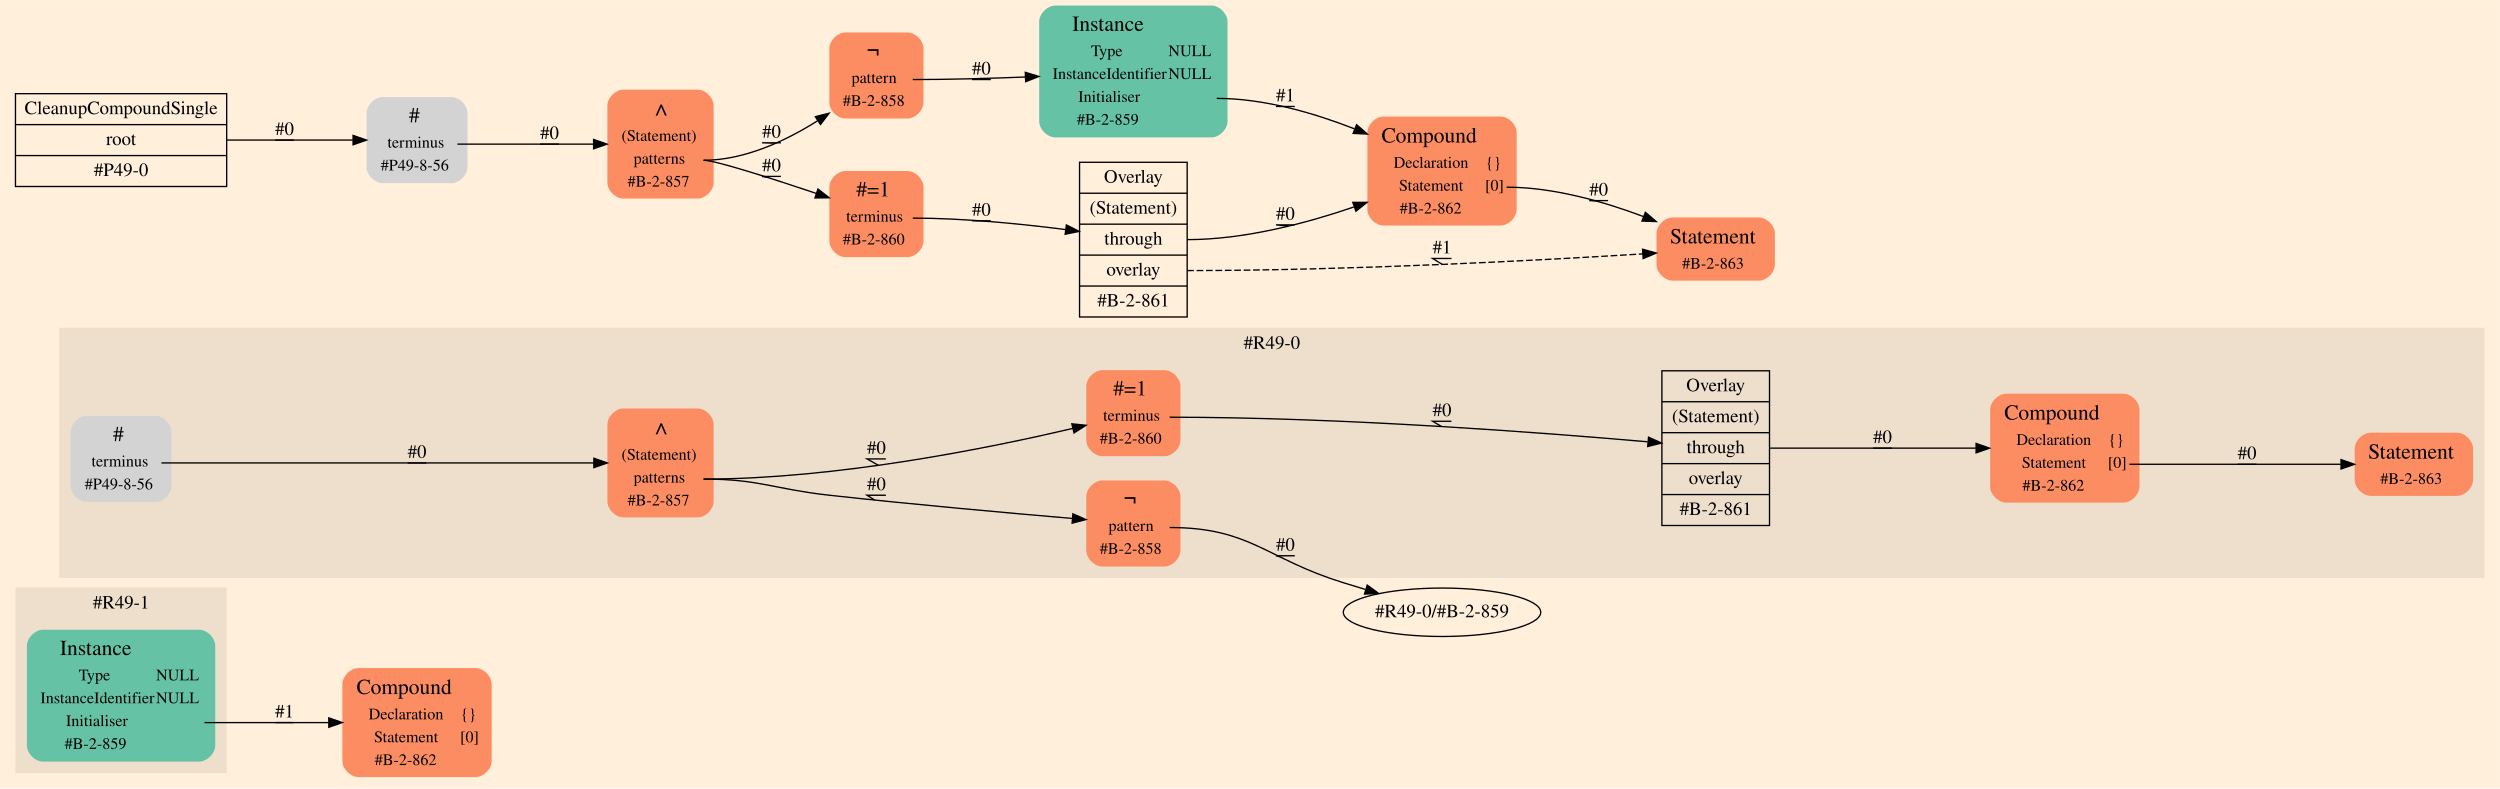
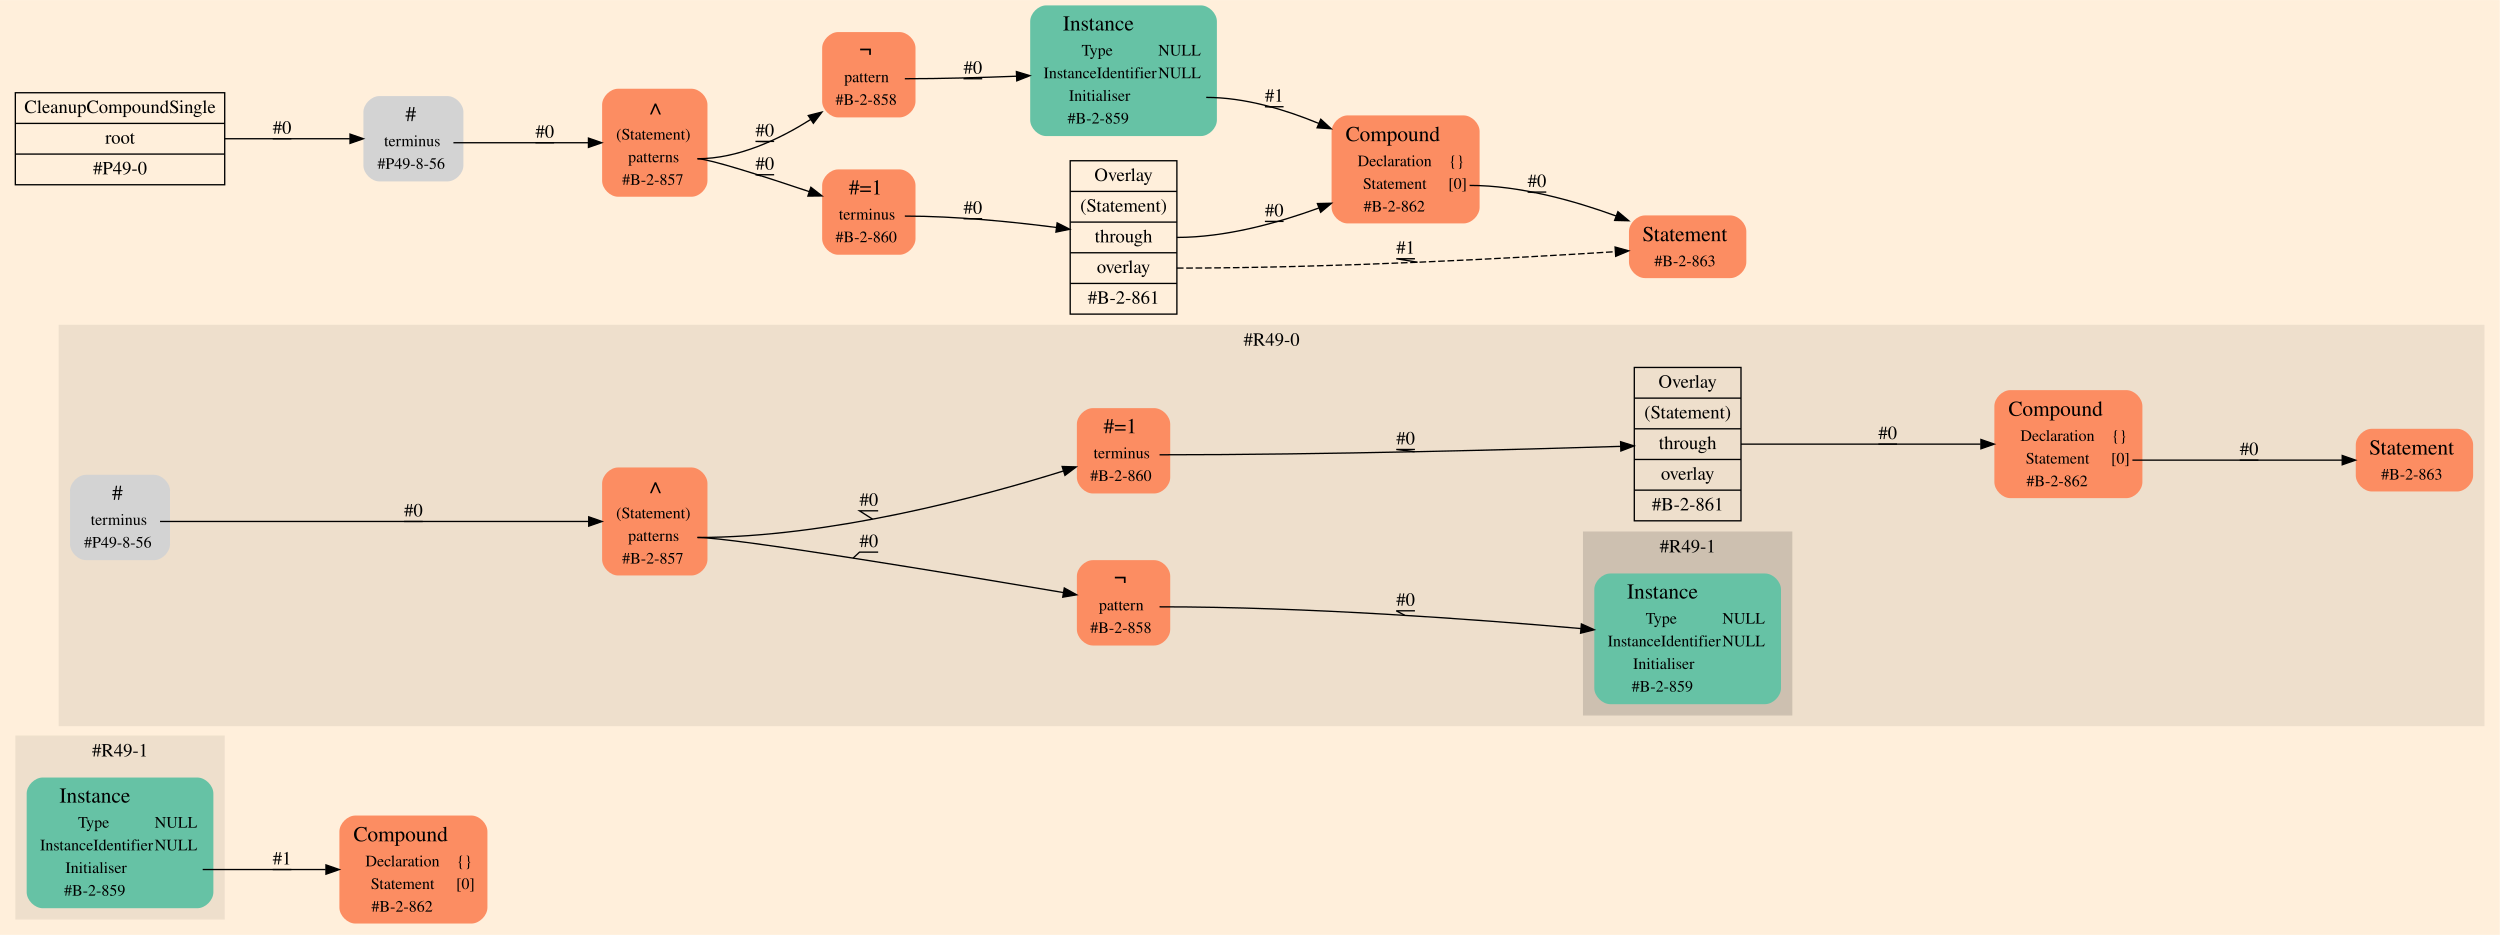
- <svg xmlns="http://www.w3.org/2000/svg" width="1008pt" height="318pt" viewBox="0.00 0.00 1008.00 317.85">
-   <g id="graph0" class="graph" transform="scale(.5424 .5424) rotate(0) translate(4 582)">
-     <polygon fill="#ffefdb" stroke="transparent" points="-4,4 -4,-582 1854.387,-582 1854.387,4 -4,4" />
+ <svg xmlns="http://www.w3.org/2000/svg" width="1008pt" height="377pt" viewBox="0.00 0.00 1008.00 376.96">
+   <g id="graph0" class="graph" transform="scale(.5377 .5377) rotate(0) translate(4 697)">
+     <polygon fill="#ffefdb" stroke="transparent" points="-4,4 -4,-697 1870.5,-697 1870.5,4 -4,4" />
    <g id="clust1" class="cluster">
      <polygon fill="#eedfcc" stroke="#eedfcc" points="8,-8 8,-145 164,-145 164,-8 8,-8" />
      <text text-anchor="middle" x="86" y="-129.8" font-family="Times,serif" font-size="14.00" fill="#000000">#R49-1</text>
    </g>
    <g id="clust2" class="cluster">
-       <polygon fill="#eedfcc" stroke="#eedfcc" points="40.5,-153 40.5,-338 1842.387,-338 1842.387,-153 40.5,-153" />
-       <text text-anchor="middle" x="941.443" y="-322.8" font-family="Times,serif" font-size="14.00" fill="#000000">#R49-0</text>
+       <polygon fill="#eedfcc" stroke="#eedfcc" points="40.5,-153 40.5,-453 1858.5,-453 1858.5,-153 40.5,-153" />
+       <text text-anchor="middle" x="949.5" y="-437.8" font-family="Times,serif" font-size="14.00" fill="#000000">#R49-0</text>
+     </g>
+     <g id="clust3" class="cluster">
+       <polygon fill="#cdc0b0" stroke="#cdc0b0" points="1183.5,-161 1183.5,-298 1339.5,-298 1339.5,-161 1183.5,-161" />
+       <text text-anchor="middle" x="1261.5" y="-282.8" font-family="Times,serif" font-size="14.00" fill="#000000">#R49-1</text>
    </g>
    <g id="node1" class="node">
      <path fill="#fc8d62" stroke="transparent" d="M349.5,-85.5C349.5,-85.5 262.5,-85.5 262.5,-85.5 256.5,-85.5 250.5,-79.5 250.5,-73.5 250.5,-73.5 250.5,-16.5 250.5,-16.5 250.5,-10.5 256.5,-4.5 262.5,-4.5 262.5,-4.5 349.5,-4.5 349.5,-4.5 355.5,-4.5 361.5,-10.5 361.5,-16.5 361.5,-16.5 361.5,-73.5 361.5,-73.5 361.5,-79.5 355.5,-85.5 349.5,-85.5" />
      <text text-anchor="start" x="261" y="-66.2" font-family="Times,serif" font-size="16.00" fill="#000000">Compound</text>
      <text text-anchor="start" x="270" y="-47.4" font-family="Times,serif" font-size="12.00" fill="#000000">Declaration</text>
      <text text-anchor="start" x="338.5" y="-47.4" font-family="Times,serif" font-size="12.00" fill="#000000">{}</text>
      <text text-anchor="start" x="274" y="-30.4" font-family="Times,serif" font-size="12.00" fill="#000000">Statement</text>
      <text text-anchor="start" x="338" y="-30.4" font-family="Times,serif" font-size="12.00" fill="#000000">[0]</text>
      <text text-anchor="start" x="274.5" y="-13.4" font-family="Times,serif" font-size="12.00" fill="#000000">#B-2-862</text>
    </g>
    <g id="node2" class="node">
      <path fill="#66c2a5" stroke="transparent" d="M144,-114C144,-114 28,-114 28,-114 22,-114 16,-108 16,-102 16,-102 16,-28 16,-28 16,-22 22,-16 28,-16 28,-16 144,-16 144,-16 150,-16 156,-22 156,-28 156,-28 156,-102 156,-102 156,-108 150,-114 144,-114" />
      <text text-anchor="start" x="40.5" y="-95.2" font-family="Times,serif" font-size="16.00" fill="#000000">Instance</text>
      <text text-anchor="start" x="54.5" y="-76.4" font-family="Times,serif" font-size="12.00" fill="#000000">Type</text>
      <text text-anchor="start" x="112" y="-76.4" font-family="Times,serif" font-size="12.00" fill="#000000">NULL</text>
      <text text-anchor="start" x="26" y="-59.4" font-family="Times,serif" font-size="12.00" fill="#000000">InstanceIdentifier</text>
      <text text-anchor="start" x="112" y="-59.4" font-family="Times,serif" font-size="12.00" fill="#000000">NULL</text>
      <text text-anchor="start" x="45" y="-42.4" font-family="Times,serif" font-size="12.00" fill="#000000">Initialiser</text>
      <text text-anchor="start" x="44" y="-25.4" font-family="Times,serif" font-size="12.00" fill="#000000">#B-2-859</text>
    </g>
    <g id="edge18" class="edge">
      <path fill="none" stroke="#000000" d="M148,-45C178.294,-45 211.854,-45 240.226,-45" />
      <polygon fill="#000000" stroke="#000000" points="240.428,-48.5 250.428,-45 240.428,-41.5 240.428,-48.5" />
      <text text-anchor="middle" x="207.5" y="-48.8" font-family="Times,serif" font-size="14.00" fill="#000000">#1</text>
      <polyline fill="none" stroke="#000000" points="214.5,-45 200.5,-45 207.292,-45 " />
    </g>
    <g id="node3" class="node">
-       <path fill="#fc8d62" stroke="transparent" d="M514.5,-278.5C514.5,-278.5 459.5,-278.5 459.5,-278.5 453.5,-278.5 447.5,-272.5 447.5,-266.5 447.5,-266.5 447.5,-209.5 447.5,-209.5 447.5,-203.5 453.5,-197.5 459.5,-197.5 459.5,-197.5 514.5,-197.5 514.5,-197.5 520.5,-197.5 526.5,-203.5 526.5,-209.5 526.5,-209.5 526.5,-266.5 526.5,-266.5 526.5,-272.5 520.5,-278.5 514.5,-278.5" />
-       <text text-anchor="start" x="479.5" y="-259.2" font-family="Times,serif" font-size="16.00" fill="#000000">∧</text>
-       <text text-anchor="start" x="458" y="-240.4" font-family="Times,serif" font-size="12.00" fill="#000000">(Statement)</text>
-       <text text-anchor="start" x="467" y="-223.4" font-family="Times,serif" font-size="12.00" fill="#000000">patterns</text>
-       <text text-anchor="start" x="462.5" y="-206.4" font-family="Times,serif" font-size="12.00" fill="#000000">#B-2-857</text>
+       <path fill="#fc8d62" stroke="transparent" d="M514.5,-346.5C514.5,-346.5 459.5,-346.5 459.5,-346.5 453.5,-346.5 447.5,-340.5 447.5,-334.5 447.5,-334.5 447.5,-277.5 447.5,-277.5 447.5,-271.5 453.5,-265.5 459.5,-265.5 459.5,-265.5 514.5,-265.5 514.5,-265.5 520.5,-265.5 526.5,-271.5 526.5,-277.5 526.5,-277.5 526.5,-334.5 526.5,-334.5 526.5,-340.5 520.5,-346.5 514.5,-346.5" />
+       <text text-anchor="start" x="479.5" y="-327.2" font-family="Times,serif" font-size="16.00" fill="#000000">∧</text>
+       <text text-anchor="start" x="458" y="-308.4" font-family="Times,serif" font-size="12.00" fill="#000000">(Statement)</text>
+       <text text-anchor="start" x="467" y="-291.4" font-family="Times,serif" font-size="12.00" fill="#000000">patterns</text>
+       <text text-anchor="start" x="462.5" y="-274.4" font-family="Times,serif" font-size="12.00" fill="#000000">#B-2-857</text>
    </g>
    <g id="node5" class="node">
-       <path fill="#fc8d62" stroke="transparent" d="M861.5,-225C861.5,-225 815.5,-225 815.5,-225 809.5,-225 803.5,-219 803.5,-213 803.5,-213 803.5,-173 803.5,-173 803.5,-167 809.5,-161 815.5,-161 815.5,-161 861.5,-161 861.5,-161 867.5,-161 873.5,-167 873.5,-173 873.5,-173 873.5,-213 873.5,-213 873.5,-219 867.5,-225 861.5,-225" />
-       <text text-anchor="start" x="831.5" y="-206.2" font-family="Times,serif" font-size="16.00" fill="#000000">¬</text>
-       <text text-anchor="start" x="820" y="-187.4" font-family="Times,serif" font-size="12.00" fill="#000000">pattern</text>
-       <text text-anchor="start" x="813.5" y="-170.4" font-family="Times,serif" font-size="12.00" fill="#000000">#B-2-858</text>
+       <path fill="#fc8d62" stroke="transparent" d="M861.5,-277C861.5,-277 815.5,-277 815.5,-277 809.5,-277 803.5,-271 803.5,-265 803.5,-265 803.5,-225 803.5,-225 803.5,-219 809.5,-213 815.5,-213 815.5,-213 861.5,-213 861.5,-213 867.5,-213 873.5,-219 873.5,-225 873.5,-225 873.5,-265 873.5,-265 873.5,-271 867.5,-277 861.5,-277" />
+       <text text-anchor="start" x="831.5" y="-258.2" font-family="Times,serif" font-size="16.00" fill="#000000">¬</text>
+       <text text-anchor="start" x="820" y="-239.4" font-family="Times,serif" font-size="12.00" fill="#000000">pattern</text>
+       <text text-anchor="start" x="813.5" y="-222.4" font-family="Times,serif" font-size="12.00" fill="#000000">#B-2-858</text>
    </g>
    <g id="edge12" class="edge">
-       <path fill="none" stroke="#000000" d="M519,-226C560.896,-226 570.857,-218.606 612.5,-214 674.998,-207.088 747.391,-200.634 793.061,-196.752" />
-       <polygon fill="#000000" stroke="#000000" points="793.56,-200.222 803.23,-195.893 792.971,-193.247 793.56,-200.222" />
-       <text text-anchor="middle" x="647.5" y="-217.8" font-family="Times,serif" font-size="14.00" fill="#000000">#0</text>
-       <polyline fill="none" stroke="#000000" points="654.5,-214 640.5,-214 646.176,-210.409 " />
+       <path fill="none" stroke="#000000" d="M519,-294C545.908,-294 711.835,-266.496 793.37,-252.7" />
+       <polygon fill="#000000" stroke="#000000" points="794.077,-256.13 803.351,-251.008 792.907,-249.229 794.077,-256.13" />
+       <text text-anchor="middle" x="647.5" y="-286.8" font-family="Times,serif" font-size="14.00" fill="#000000">#0</text>
+       <polyline fill="none" stroke="#000000" points="654.5,-283 640.5,-283 635.68,-278.527 " />
    </g>
    <g id="node6" class="node">
-       <path fill="#fc8d62" stroke="transparent" d="M861.5,-307C861.5,-307 815.5,-307 815.5,-307 809.5,-307 803.5,-301 803.5,-295 803.5,-295 803.5,-255 803.5,-255 803.5,-249 809.5,-243 815.5,-243 815.5,-243 861.5,-243 861.5,-243 867.5,-243 873.5,-249 873.5,-255 873.5,-255 873.5,-295 873.5,-295 873.5,-301 867.5,-307 861.5,-307" />
-       <text text-anchor="start" x="823.5" y="-288.2" font-family="Times,serif" font-size="16.00" fill="#000000">#=1</text>
-       <text text-anchor="start" x="816" y="-269.4" font-family="Times,serif" font-size="12.00" fill="#000000">terminus</text>
-       <text text-anchor="start" x="813.5" y="-252.4" font-family="Times,serif" font-size="12.00" fill="#000000">#B-2-860</text>
+       <path fill="#fc8d62" stroke="transparent" d="M861.5,-391C861.5,-391 815.5,-391 815.5,-391 809.5,-391 803.5,-385 803.5,-379 803.5,-379 803.5,-339 803.5,-339 803.5,-333 809.5,-327 815.5,-327 815.5,-327 861.5,-327 861.5,-327 867.5,-327 873.5,-333 873.5,-339 873.5,-339 873.5,-379 873.5,-379 873.5,-385 867.5,-391 861.5,-391" />
+       <text text-anchor="start" x="823.5" y="-372.2" font-family="Times,serif" font-size="16.00" fill="#000000">#=1</text>
+       <text text-anchor="start" x="816" y="-353.4" font-family="Times,serif" font-size="12.00" fill="#000000">terminus</text>
+       <text text-anchor="start" x="813.5" y="-336.4" font-family="Times,serif" font-size="12.00" fill="#000000">#B-2-860</text>
    </g>
    <g id="edge11" class="edge">
-       <path fill="none" stroke="#000000" d="M519,-226C617.874,-226 731.991,-249.211 793.534,-263.682" />
-       <polygon fill="#000000" stroke="#000000" points="792.772,-267.099 803.311,-266.013 794.395,-260.29 792.772,-267.099" />
-       <text text-anchor="middle" x="647.5" y="-244.8" font-family="Times,serif" font-size="14.00" fill="#000000">#0</text>
-       <polyline fill="none" stroke="#000000" points="654.5,-241 640.5,-241 648.934,-236.239 " />
+       <path fill="none" stroke="#000000" d="M519,-294C618.465,-294 731.915,-324.624 793.289,-343.832" />
+       <polygon fill="#000000" stroke="#000000" points="792.453,-347.239 803.043,-346.926 794.57,-340.566 792.453,-347.239" />
+       <text text-anchor="middle" x="647.5" y="-317.8" font-family="Times,serif" font-size="14.00" fill="#000000">#0</text>
+       <polyline fill="none" stroke="#000000" points="654.5,-314 640.5,-314 650.303,-307.736 " />
    </g>
    <g id="node4" class="node">
-       <path fill="#d3d3d3" stroke="transparent" d="M111.5,-273C111.5,-273 60.5,-273 60.5,-273 54.5,-273 48.5,-267 48.5,-261 48.5,-261 48.5,-221 48.5,-221 48.5,-215 54.5,-209 60.5,-209 60.5,-209 111.5,-209 111.5,-209 117.5,-209 123.5,-215 123.5,-221 123.5,-221 123.5,-261 123.5,-261 123.5,-267 117.5,-273 111.5,-273" />
-       <text text-anchor="start" x="80" y="-254.2" font-family="Times,serif" font-size="16.00" fill="#000000">#</text>
-       <text text-anchor="start" x="64" y="-235.4" font-family="Times,serif" font-size="12.00" fill="#000000">terminus</text>
-       <text text-anchor="start" x="59" y="-218.4" font-family="Times,serif" font-size="12.00" fill="#000000">#P49-8-56</text>
+       <path fill="#d3d3d3" stroke="transparent" d="M111.5,-341C111.5,-341 60.5,-341 60.5,-341 54.5,-341 48.5,-335 48.5,-329 48.5,-329 48.5,-289 48.5,-289 48.5,-283 54.5,-277 60.5,-277 60.5,-277 111.5,-277 111.5,-277 117.5,-277 123.5,-283 123.5,-289 123.5,-289 123.5,-329 123.5,-329 123.5,-335 117.5,-341 111.5,-341" />
+       <text text-anchor="start" x="80" y="-322.2" font-family="Times,serif" font-size="16.00" fill="#000000">#</text>
+       <text text-anchor="start" x="64" y="-303.4" font-family="Times,serif" font-size="12.00" fill="#000000">terminus</text>
+       <text text-anchor="start" x="59" y="-286.4" font-family="Times,serif" font-size="12.00" fill="#000000">#P49-8-56</text>
    </g>
    <g id="edge13" class="edge">
-       <path fill="none" stroke="#000000" d="M116,-238C231.107,-238 366.303,-238 437.445,-238" />
-       <polygon fill="#000000" stroke="#000000" points="437.467,-241.5 447.467,-238 437.467,-234.5 437.467,-241.5" />
-       <text text-anchor="middle" x="306" y="-241.8" font-family="Times,serif" font-size="14.00" fill="#000000">#0</text>
-       <polyline fill="none" stroke="#000000" points="313,-238 299,-238 305.824,-238 " />
+       <path fill="none" stroke="#000000" d="M116,-306C231.107,-306 366.303,-306 437.445,-306" />
+       <polygon fill="#000000" stroke="#000000" points="437.467,-309.5 447.467,-306 437.467,-302.5 437.467,-309.5" />
+       <text text-anchor="middle" x="306" y="-309.8" font-family="Times,serif" font-size="14.00" fill="#000000">#0</text>
+       <polyline fill="none" stroke="#000000" points="313,-306 299,-306 305.824,-306 " />
+     </g>
+     <g id="node10" class="node">
+       <path fill="#66c2a5" stroke="transparent" d="M1319.5,-267C1319.5,-267 1203.5,-267 1203.5,-267 1197.5,-267 1191.5,-261 1191.5,-255 1191.5,-255 1191.5,-181 1191.5,-181 1191.5,-175 1197.5,-169 1203.5,-169 1203.5,-169 1319.5,-169 1319.5,-169 1325.5,-169 1331.5,-175 1331.5,-181 1331.5,-181 1331.5,-255 1331.5,-255 1331.5,-261 1325.5,-267 1319.5,-267" />
+       <text text-anchor="start" x="1216" y="-248.2" font-family="Times,serif" font-size="16.00" fill="#000000">Instance</text>
+       <text text-anchor="start" x="1230" y="-229.4" font-family="Times,serif" font-size="12.00" fill="#000000">Type</text>
+       <text text-anchor="start" x="1287.5" y="-229.4" font-family="Times,serif" font-size="12.00" fill="#000000">NULL</text>
+       <text text-anchor="start" x="1201.5" y="-212.4" font-family="Times,serif" font-size="12.00" fill="#000000">InstanceIdentifier</text>
+       <text text-anchor="start" x="1287.5" y="-212.4" font-family="Times,serif" font-size="12.00" fill="#000000">NULL</text>
+       <text text-anchor="start" x="1220.5" y="-195.4" font-family="Times,serif" font-size="12.00" fill="#000000">Initialiser</text>
+       <text text-anchor="start" x="1219.5" y="-178.4" font-family="Times,serif" font-size="12.00" fill="#000000">#B-2-859</text>
+     </g>
+     <g id="edge14" class="edge">
+       <path fill="none" stroke="#000000" d="M865.5,-242C975.145,-242 1101.554,-232.72 1181.48,-225.701" />
+       <polygon fill="#000000" stroke="#000000" points="1181.824,-229.184 1191.475,-224.813 1181.205,-222.211 1181.824,-229.184" />
+       <text text-anchor="middle" x="1050" y="-242.8" font-family="Times,serif" font-size="14.00" fill="#000000">#0</text>
+       <polyline fill="none" stroke="#000000" points="1057,-239 1043,-239 1049.444,-235.6 " />
+     </g>
+     <g id="node9" class="node">
+       <polygon fill="#eedfcc" stroke="#000000" points="1221.5,-306.5 1221.5,-421.5 1301.5,-421.5 1301.5,-306.5 1221.5,-306.5" />
+       <text text-anchor="middle" x="1261.5" y="-406.3" font-family="Times,serif" font-size="14.00" fill="#000000">Overlay</text>
+       <polyline fill="none" stroke="#000000" points="1221.5,-398.5 1301.5,-398.5 " />
+       <text text-anchor="middle" x="1261.5" y="-383.3" font-family="Times,serif" font-size="14.00" fill="#000000">(Statement)</text>
+       <polyline fill="none" stroke="#000000" points="1221.5,-375.5 1301.5,-375.5 " />
+       <text text-anchor="middle" x="1261.5" y="-360.3" font-family="Times,serif" font-size="14.00" fill="#000000">through</text>
+       <polyline fill="none" stroke="#000000" points="1221.5,-352.5 1301.5,-352.5 " />
+       <text text-anchor="middle" x="1261.5" y="-337.3" font-family="Times,serif" font-size="14.00" fill="#000000">overlay</text>
+       <polyline fill="none" stroke="#000000" points="1221.5,-329.5 1301.5,-329.5 " />
+       <text text-anchor="middle" x="1261.5" y="-314.3" font-family="Times,serif" font-size="14.00" fill="#000000">#B-2-861</text>
+     </g>
+     <g id="edge15" class="edge">
+       <path fill="none" stroke="#000000" d="M865.5,-356C989.79,-356 1135.978,-359.988 1211.183,-362.333" />
+       <polygon fill="#000000" stroke="#000000" points="1211.209,-365.835 1221.314,-362.652 1211.429,-358.839 1211.209,-365.835" />
+       <text text-anchor="middle" x="1050" y="-363.8" font-family="Times,serif" font-size="14.00" fill="#000000">#0</text>
+       <polyline fill="none" stroke="#000000" points="1057,-360 1043,-360 1056.771,-358.288 " />
+     </g>
+     <g id="node7" class="node">
+       <path fill="#fc8d62" stroke="transparent" d="M1838.5,-375.5C1838.5,-375.5 1774.5,-375.5 1774.5,-375.5 1768.5,-375.5 1762.5,-369.5 1762.5,-363.5 1762.5,-363.5 1762.5,-340.5 1762.5,-340.5 1762.5,-334.5 1768.5,-328.5 1774.5,-328.5 1774.5,-328.5 1838.5,-328.5 1838.5,-328.5 1844.5,-328.5 1850.5,-334.5 1850.5,-340.5 1850.5,-340.5 1850.5,-363.5 1850.5,-363.5 1850.5,-369.5 1844.5,-375.5 1838.5,-375.5" />
+       <text text-anchor="start" x="1772.5" y="-356.2" font-family="Times,serif" font-size="16.00" fill="#000000">Statement</text>
+       <text text-anchor="start" x="1781.5" y="-337.4" font-family="Times,serif" font-size="12.00" fill="#000000">#B-2-863</text>
+     </g>
+     <g id="node8" class="node">
+       <path fill="#fc8d62" stroke="transparent" d="M1590.5,-404.5C1590.5,-404.5 1503.5,-404.5 1503.5,-404.5 1497.5,-404.5 1491.5,-398.5 1491.5,-392.5 1491.5,-392.5 1491.5,-335.5 1491.5,-335.5 1491.5,-329.5 1497.5,-323.5 1503.5,-323.5 1503.5,-323.5 1590.5,-323.5 1590.5,-323.5 1596.5,-323.5 1602.5,-329.5 1602.5,-335.5 1602.5,-335.5 1602.5,-392.5 1602.5,-392.5 1602.5,-398.5 1596.5,-404.5 1590.5,-404.5" />
+       <text text-anchor="start" x="1502" y="-385.2" font-family="Times,serif" font-size="16.00" fill="#000000">Compound</text>
+       <text text-anchor="start" x="1511" y="-366.4" font-family="Times,serif" font-size="12.00" fill="#000000">Declaration</text>
+       <text text-anchor="start" x="1579.5" y="-366.4" font-family="Times,serif" font-size="12.00" fill="#000000">{}</text>
+       <text text-anchor="start" x="1515" y="-349.4" font-family="Times,serif" font-size="12.00" fill="#000000">Statement</text>
+       <text text-anchor="start" x="1579" y="-349.4" font-family="Times,serif" font-size="12.00" fill="#000000">[0]</text>
+       <text text-anchor="start" x="1515.5" y="-332.4" font-family="Times,serif" font-size="12.00" fill="#000000">#B-2-862</text>
+     </g>
+     <g id="edge16" class="edge">
+       <path fill="none" stroke="#000000" d="M1595,-352C1648.427,-352 1709.445,-352 1752.166,-352" />
+       <polygon fill="#000000" stroke="#000000" points="1752.346,-355.5 1762.346,-352 1752.346,-348.5 1752.346,-355.5" />
+       <text text-anchor="middle" x="1682.5" y="-355.8" font-family="Times,serif" font-size="14.00" fill="#000000">#0</text>
+       <polyline fill="none" stroke="#000000" points="1689.5,-352 1675.5,-352 1682.378,-352 " />
+     </g>
+     <g id="edge17" class="edge">
+       <path fill="none" stroke="#000000" d="M1301.5,-364C1362.38,-364 1431.753,-364 1481.188,-364" />
+       <polygon fill="#000000" stroke="#000000" points="1481.424,-367.5 1491.424,-364 1481.424,-360.5 1481.424,-367.5" />
+       <text text-anchor="middle" x="1411.5" y="-367.8" font-family="Times,serif" font-size="14.00" fill="#000000">#0</text>
+       <polyline fill="none" stroke="#000000" points="1418.5,-364 1404.5,-364 1411.544,-364 " />
+     </g>
+     <g id="node11" class="node">
+       <polygon fill="#ffefdb" stroke="#000000" points="7.5,-558.5 7.5,-627.5 164.5,-627.5 164.5,-558.5 7.5,-558.5" />
+       <text text-anchor="middle" x="86" y="-612.3" font-family="Times,serif" font-size="14.00" fill="#000000">CleanupCompoundSingle</text>
+       <polyline fill="none" stroke="#000000" points="7.5,-604.5 164.5,-604.5 " />
+       <text text-anchor="middle" x="86" y="-589.3" font-family="Times,serif" font-size="14.00" fill="#000000">root</text>
+       <polyline fill="none" stroke="#000000" points="7.5,-581.5 164.5,-581.5 " />
+       <text text-anchor="middle" x="86" y="-566.3" font-family="Times,serif" font-size="14.00" fill="#000000">#P49-0</text>
+     </g>
+     <g id="node12" class="node">
+       <path fill="#d3d3d3" stroke="transparent" d="M331.5,-625C331.5,-625 280.5,-625 280.5,-625 274.5,-625 268.5,-619 268.5,-613 268.5,-613 268.5,-573 268.5,-573 268.5,-567 274.5,-561 280.5,-561 280.5,-561 331.5,-561 331.5,-561 337.5,-561 343.5,-567 343.5,-573 343.5,-573 343.5,-613 343.5,-613 343.5,-619 337.5,-625 331.5,-625" />
+       <text text-anchor="start" x="300" y="-606.2" font-family="Times,serif" font-size="16.00" fill="#000000">#</text>
+       <text text-anchor="start" x="284" y="-587.4" font-family="Times,serif" font-size="12.00" fill="#000000">terminus</text>
+       <text text-anchor="start" x="279" y="-570.4" font-family="Times,serif" font-size="12.00" fill="#000000">#P49-8-56</text>
+     </g>
+     <g id="edge1" class="edge">
+       <path fill="none" stroke="#000000" d="M164.5,-593C195.759,-593 230.902,-593 258.345,-593" />
+       <polygon fill="#000000" stroke="#000000" points="258.462,-596.5 268.462,-593 258.462,-589.5 258.462,-596.5" />
+       <text text-anchor="middle" x="207.5" y="-596.8" font-family="Times,serif" font-size="14.00" fill="#000000">#0</text>
+       <polyline fill="none" stroke="#000000" points="214.5,-593 200.5,-593 207.548,-593 " />
+     </g>
+     <g id="node13" class="node">
+       <path fill="#fc8d62" stroke="transparent" d="M514.5,-630.5C514.5,-630.5 459.5,-630.5 459.5,-630.5 453.5,-630.5 447.5,-624.5 447.5,-618.5 447.5,-618.5 447.5,-561.5 447.5,-561.5 447.5,-555.5 453.5,-549.5 459.5,-549.5 459.5,-549.5 514.5,-549.5 514.5,-549.5 520.5,-549.5 526.5,-555.5 526.5,-561.5 526.5,-561.5 526.5,-618.5 526.5,-618.5 526.5,-624.5 520.5,-630.5 514.5,-630.5" />
+       <text text-anchor="start" x="479.5" y="-611.2" font-family="Times,serif" font-size="16.00" fill="#000000">∧</text>
+       <text text-anchor="start" x="458" y="-592.4" font-family="Times,serif" font-size="12.00" fill="#000000">(Statement)</text>
+       <text text-anchor="start" x="467" y="-575.4" font-family="Times,serif" font-size="12.00" fill="#000000">patterns</text>
+       <text text-anchor="start" x="462.5" y="-558.4" font-family="Times,serif" font-size="12.00" fill="#000000">#B-2-857</text>
+     </g>
+     <g id="edge2" class="edge">
+       <path fill="none" stroke="#000000" d="M336,-590C369.769,-590 407.785,-590 437.225,-590" />
+       <polygon fill="#000000" stroke="#000000" points="437.259,-593.5 447.259,-590 437.259,-586.5 437.259,-593.5" />
+       <text text-anchor="middle" x="404.5" y="-593.8" font-family="Times,serif" font-size="14.00" fill="#000000">#0</text>
+       <polyline fill="none" stroke="#000000" points="411.5,-590 397.5,-590 404.742,-590 " />
+     </g>
+     <g id="node14" class="node">
+       <path fill="#fc8d62" stroke="transparent" d="M670.5,-570C670.5,-570 624.5,-570 624.5,-570 618.5,-570 612.5,-564 612.5,-558 612.5,-558 612.5,-518 612.5,-518 612.5,-512 618.5,-506 624.5,-506 624.5,-506 670.5,-506 670.5,-506 676.5,-506 682.5,-512 682.5,-518 682.5,-518 682.5,-558 682.5,-558 682.5,-564 676.5,-570 670.5,-570" />
+       <text text-anchor="start" x="632.5" y="-551.2" font-family="Times,serif" font-size="16.00" fill="#000000">#=1</text>
+       <text text-anchor="start" x="625" y="-532.4" font-family="Times,serif" font-size="12.00" fill="#000000">terminus</text>
+       <text text-anchor="start" x="622.5" y="-515.4" font-family="Times,serif" font-size="12.00" fill="#000000">#B-2-860</text>
+     </g>
+     <g id="edge3" class="edge">
+       <path fill="none" stroke="#000000" d="M519,-578C527.639,-578 569.187,-564.649 602.734,-553.373" />
+       <polygon fill="#000000" stroke="#000000" points="604.042,-556.626 612.396,-550.11 601.801,-549.994 604.042,-556.626" />
+       <text text-anchor="middle" x="569.5" y="-569.8" font-family="Times,serif" font-size="14.00" fill="#000000">#0</text>
+       <polyline fill="none" stroke="#000000" points="576.5,-566 562.5,-566 566.563,-565.238 " />
+     </g>
+     <g id="node18" class="node">
+       <path fill="#fc8d62" stroke="transparent" d="M670.5,-673C670.5,-673 624.5,-673 624.5,-673 618.5,-673 612.5,-667 612.5,-661 612.5,-661 612.5,-621 612.5,-621 612.5,-615 618.5,-609 624.5,-609 624.5,-609 670.5,-609 670.5,-609 676.5,-609 682.5,-615 682.5,-621 682.5,-621 682.5,-661 682.5,-661 682.5,-667 676.5,-673 670.5,-673" />
+       <text text-anchor="start" x="640.5" y="-654.2" font-family="Times,serif" font-size="16.00" fill="#000000">¬</text>
+       <text text-anchor="start" x="629" y="-635.4" font-family="Times,serif" font-size="12.00" fill="#000000">pattern</text>
+       <text text-anchor="start" x="622.5" y="-618.4" font-family="Times,serif" font-size="12.00" fill="#000000">#B-2-858</text>
+     </g>
+     <g id="edge4" class="edge">
+       <path fill="none" stroke="#000000" d="M519,-578C549.427,-578 580.148,-592.416 603.92,-607.457" />
+       <polygon fill="#000000" stroke="#000000" points="602.072,-610.43 612.35,-613 605.918,-604.582 602.072,-610.43" />
+       <text text-anchor="middle" x="569.5" y="-594.8" font-family="Times,serif" font-size="14.00" fill="#000000">#0</text>
+       <polyline fill="none" stroke="#000000" points="576.5,-591 562.5,-591 572.654,-590.648 " />
+     </g>
+     <g id="node15" class="node">
+       <polygon fill="#ffefdb" stroke="#000000" points="798.5,-461.5 798.5,-576.5 878.5,-576.5 878.5,-461.5 798.5,-461.5" />
+       <text text-anchor="middle" x="838.5" y="-561.3" font-family="Times,serif" font-size="14.00" fill="#000000">Overlay</text>
+       <polyline fill="none" stroke="#000000" points="798.5,-553.5 878.5,-553.5 " />
+       <text text-anchor="middle" x="838.5" y="-538.3" font-family="Times,serif" font-size="14.00" fill="#000000">(Statement)</text>
+       <polyline fill="none" stroke="#000000" points="798.5,-530.5 878.5,-530.5 " />
+       <text text-anchor="middle" x="838.5" y="-515.3" font-family="Times,serif" font-size="14.00" fill="#000000">through</text>
+       <polyline fill="none" stroke="#000000" points="798.5,-507.5 878.5,-507.5 " />
+       <text text-anchor="middle" x="838.5" y="-492.3" font-family="Times,serif" font-size="14.00" fill="#000000">overlay</text>
+       <polyline fill="none" stroke="#000000" points="798.5,-484.5 878.5,-484.5 " />
+       <text text-anchor="middle" x="838.5" y="-469.3" font-family="Times,serif" font-size="14.00" fill="#000000">#B-2-861</text>
+     </g>
+     <g id="edge5" class="edge">
+       <path fill="none" stroke="#000000" d="M674.5,-535C712.704,-535 755.679,-530.646 788.051,-526.48" />
+       <polygon fill="#000000" stroke="#000000" points="788.715,-529.923 798.169,-525.14 787.796,-522.984 788.715,-529.923" />
+       <text text-anchor="middle" x="725.5" y="-536.8" font-family="Times,serif" font-size="14.00" fill="#000000">#0</text>
+       <polyline fill="none" stroke="#000000" points="732.5,-533 718.5,-533 725.17,-532.949 " />
+     </g>
+     <g id="node16" class="node">
+       <path fill="#fc8d62" stroke="transparent" d="M1093.5,-610.5C1093.5,-610.5 1006.5,-610.5 1006.5,-610.5 1000.5,-610.5 994.5,-604.5 994.5,-598.5 994.5,-598.5 994.5,-541.5 994.5,-541.5 994.5,-535.5 1000.5,-529.5 1006.5,-529.5 1006.5,-529.5 1093.5,-529.5 1093.5,-529.5 1099.5,-529.5 1105.5,-535.5 1105.5,-541.5 1105.5,-541.5 1105.5,-598.5 1105.5,-598.5 1105.5,-604.5 1099.5,-610.5 1093.5,-610.5" />
+       <text text-anchor="start" x="1005" y="-591.2" font-family="Times,serif" font-size="16.00" fill="#000000">Compound</text>
+       <text text-anchor="start" x="1014" y="-572.4" font-family="Times,serif" font-size="12.00" fill="#000000">Declaration</text>
+       <text text-anchor="start" x="1082.5" y="-572.4" font-family="Times,serif" font-size="12.00" fill="#000000">{}</text>
+       <text text-anchor="start" x="1018" y="-555.4" font-family="Times,serif" font-size="12.00" fill="#000000">Statement</text>
+       <text text-anchor="start" x="1082" y="-555.4" font-family="Times,serif" font-size="12.00" fill="#000000">[0]</text>
+       <text text-anchor="start" x="1018.5" y="-538.4" font-family="Times,serif" font-size="12.00" fill="#000000">#B-2-862</text>
+     </g>
+     <g id="edge6" class="edge">
+       <path fill="none" stroke="#000000" d="M878.5,-519C914.674,-519 953.425,-529.553 984.924,-541.059" />
+       <polygon fill="#000000" stroke="#000000" points="983.864,-544.399 994.456,-544.649 986.332,-537.849 983.864,-544.399" />
+       <text text-anchor="middle" x="951.5" y="-534.8" font-family="Times,serif" font-size="14.00" fill="#000000">#0</text>
+       <polyline fill="none" stroke="#000000" points="958.5,-531 944.5,-531 953.98,-530.962 " />
+     </g>
+     <g id="node17" class="node">
+       <path fill="#fc8d62" stroke="transparent" d="M1293.5,-535.5C1293.5,-535.5 1229.5,-535.5 1229.5,-535.5 1223.5,-535.5 1217.5,-529.5 1217.5,-523.5 1217.5,-523.5 1217.5,-500.5 1217.5,-500.5 1217.5,-494.5 1223.5,-488.5 1229.5,-488.5 1229.5,-488.5 1293.5,-488.5 1293.5,-488.5 1299.5,-488.5 1305.5,-494.5 1305.5,-500.5 1305.5,-500.5 1305.5,-523.5 1305.5,-523.5 1305.5,-529.5 1299.5,-535.5 1293.5,-535.5" />
+       <text text-anchor="start" x="1227.5" y="-516.2" font-family="Times,serif" font-size="16.00" fill="#000000">Statement</text>
+       <text text-anchor="start" x="1236.5" y="-497.4" font-family="Times,serif" font-size="12.00" fill="#000000">#B-2-863</text>
+     </g>
+     <g id="edge7" class="edge">
+       <path fill="none" stroke="#000000" stroke-dasharray="5,2" d="M878.5,-496C995.771,-496 1133.064,-503.581 1207.253,-508.306" />
+       <polygon fill="#000000" stroke="#000000" points="1207.089,-511.803 1217.294,-508.953 1207.539,-504.817 1207.089,-511.803" />
+       <text text-anchor="middle" x="1050" y="-506.8" font-family="Times,serif" font-size="14.00" fill="#000000">#1</text>
+       <polyline fill="none" stroke="#000000" points="1057,-503 1043,-503 1059.053,-500.382 " />
+     </g>
+     <g id="edge8" class="edge">
+       <path fill="none" stroke="#000000" d="M1098,-558C1135.679,-558 1176.479,-546.539 1207.897,-535.059" />
+       <polygon fill="#000000" stroke="#000000" points="1209.206,-538.306 1217.332,-531.508 1206.74,-531.755 1209.206,-538.306" />
+       <text text-anchor="middle" x="1148.5" y="-556.8" font-family="Times,serif" font-size="14.00" fill="#000000">#0</text>
+       <polyline fill="none" stroke="#000000" points="1155.5,-553 1141.5,-553 1146.862,-552.65 " />
    </g>
    <g id="node19" class="node">
-       <ellipse fill="none" stroke="#000000" cx="1067.944" cy="-127" rx="73.387" ry="18" />
-       <text text-anchor="middle" x="1067.944" y="-123.3" font-family="Times,serif" font-size="14.00" fill="#000000">#R49-0/#B-2-859</text>
-     </g>
-     <g id="edge14" class="edge">
-       <path fill="none" stroke="#000000" d="M865.5,-190C925.659,-190 937.017,-166.743 994.5,-149 999.826,-147.356 1005.374,-145.661 1010.93,-143.976" />
-       <polygon fill="#000000" stroke="#000000" points="1012.332,-147.209 1020.893,-140.967 1010.308,-140.508 1012.332,-147.209" />
-       <text text-anchor="middle" x="951.5" y="-172.8" font-family="Times,serif" font-size="14.00" fill="#000000">#0</text>
-       <polyline fill="none" stroke="#000000" points="958.5,-169 944.5,-169 947.283,-168.296 " />
-     </g>
-     <g id="node9" class="node">
-       <polygon fill="#eedfcc" stroke="#000000" points="1231.387,-191.5 1231.387,-306.5 1311.387,-306.5 1311.387,-191.5 1231.387,-191.5" />
-       <text text-anchor="middle" x="1271.387" y="-291.3" font-family="Times,serif" font-size="14.00" fill="#000000">Overlay</text>
-       <polyline fill="none" stroke="#000000" points="1231.387,-283.5 1311.387,-283.5 " />
-       <text text-anchor="middle" x="1271.387" y="-268.3" font-family="Times,serif" font-size="14.00" fill="#000000">(Statement)</text>
-       <polyline fill="none" stroke="#000000" points="1231.387,-260.5 1311.387,-260.5 " />
-       <text text-anchor="middle" x="1271.387" y="-245.3" font-family="Times,serif" font-size="14.00" fill="#000000">through</text>
-       <polyline fill="none" stroke="#000000" points="1231.387,-237.5 1311.387,-237.5 " />
-       <text text-anchor="middle" x="1271.387" y="-222.3" font-family="Times,serif" font-size="14.00" fill="#000000">overlay</text>
-       <polyline fill="none" stroke="#000000" points="1231.387,-214.5 1311.387,-214.5 " />
-       <text text-anchor="middle" x="1271.387" y="-199.3" font-family="Times,serif" font-size="14.00" fill="#000000">#B-2-861</text>
-     </g>
-     <g id="edge15" class="edge">
-       <path fill="none" stroke="#000000" d="M865.5,-272C993.577,-272 1144.024,-260.443 1220.773,-253.714" />
-       <polygon fill="#000000" stroke="#000000" points="1221.451,-257.168 1231.103,-252.798 1220.833,-250.195 1221.451,-257.168" />
-       <text text-anchor="middle" x="1067.944" y="-272.8" font-family="Times,serif" font-size="14.00" fill="#000000">#0</text>
-       <polyline fill="none" stroke="#000000" points="1074.944,-269 1060.944,-269 1067.555,-265.073 " />
-     </g>
-     <g id="node7" class="node">
-       <path fill="#fc8d62" stroke="transparent" d="M1822.387,-260.5C1822.387,-260.5 1758.387,-260.5 1758.387,-260.5 1752.387,-260.5 1746.387,-254.5 1746.387,-248.5 1746.387,-248.5 1746.387,-225.5 1746.387,-225.5 1746.387,-219.5 1752.387,-213.5 1758.387,-213.5 1758.387,-213.5 1822.387,-213.5 1822.387,-213.5 1828.387,-213.5 1834.387,-219.5 1834.387,-225.5 1834.387,-225.5 1834.387,-248.5 1834.387,-248.5 1834.387,-254.5 1828.387,-260.5 1822.387,-260.5" />
-       <text text-anchor="start" x="1756.387" y="-241.2" font-family="Times,serif" font-size="16.00" fill="#000000">Statement</text>
-       <text text-anchor="start" x="1765.387" y="-222.4" font-family="Times,serif" font-size="12.00" fill="#000000">#B-2-863</text>
-     </g>
-     <g id="node8" class="node">
-       <path fill="#fc8d62" stroke="transparent" d="M1574.387,-289.5C1574.387,-289.5 1487.387,-289.5 1487.387,-289.5 1481.387,-289.5 1475.387,-283.5 1475.387,-277.5 1475.387,-277.5 1475.387,-220.5 1475.387,-220.5 1475.387,-214.5 1481.387,-208.5 1487.387,-208.5 1487.387,-208.5 1574.387,-208.5 1574.387,-208.5 1580.387,-208.5 1586.387,-214.5 1586.387,-220.5 1586.387,-220.5 1586.387,-277.5 1586.387,-277.5 1586.387,-283.5 1580.387,-289.5 1574.387,-289.5" />
-       <text text-anchor="start" x="1485.887" y="-270.2" font-family="Times,serif" font-size="16.00" fill="#000000">Compound</text>
-       <text text-anchor="start" x="1494.887" y="-251.4" font-family="Times,serif" font-size="12.00" fill="#000000">Declaration</text>
-       <text text-anchor="start" x="1563.387" y="-251.4" font-family="Times,serif" font-size="12.00" fill="#000000">{}</text>
-       <text text-anchor="start" x="1498.887" y="-234.4" font-family="Times,serif" font-size="12.00" fill="#000000">Statement</text>
-       <text text-anchor="start" x="1562.887" y="-234.4" font-family="Times,serif" font-size="12.00" fill="#000000">[0]</text>
-       <text text-anchor="start" x="1499.387" y="-217.4" font-family="Times,serif" font-size="12.00" fill="#000000">#B-2-862</text>
-     </g>
-     <g id="edge16" class="edge">
-       <path fill="none" stroke="#000000" d="M1578.887,-237C1632.314,-237 1693.332,-237 1736.053,-237" />
-       <polygon fill="#000000" stroke="#000000" points="1736.233,-240.5 1746.233,-237 1736.233,-233.5 1736.233,-240.5" />
-       <text text-anchor="middle" x="1666.387" y="-240.8" font-family="Times,serif" font-size="14.00" fill="#000000">#0</text>
-       <polyline fill="none" stroke="#000000" points="1673.387,-237 1659.387,-237 1666.264,-237 " />
-     </g>
-     <g id="edge17" class="edge">
-       <path fill="none" stroke="#000000" d="M1311.387,-249C1362.895,-249 1421.201,-249 1464.769,-249" />
-       <polygon fill="#000000" stroke="#000000" points="1464.952,-252.5 1474.952,-249 1464.952,-245.5 1464.952,-252.5" />
-       <text text-anchor="middle" x="1395.387" y="-252.8" font-family="Times,serif" font-size="14.00" fill="#000000">#0</text>
-       <polyline fill="none" stroke="#000000" points="1402.387,-249 1388.387,-249 1395.388,-249 " />
-     </g>
-     <g id="node10" class="node">
-       <polygon fill="#ffefdb" stroke="#000000" points="7.5,-443.5 7.5,-512.5 164.5,-512.5 164.5,-443.5 7.5,-443.5" />
-       <text text-anchor="middle" x="86" y="-497.3" font-family="Times,serif" font-size="14.00" fill="#000000">CleanupCompoundSingle</text>
-       <polyline fill="none" stroke="#000000" points="7.5,-489.5 164.5,-489.5 " />
-       <text text-anchor="middle" x="86" y="-474.3" font-family="Times,serif" font-size="14.00" fill="#000000">root</text>
-       <polyline fill="none" stroke="#000000" points="7.5,-466.5 164.5,-466.5 " />
-       <text text-anchor="middle" x="86" y="-451.3" font-family="Times,serif" font-size="14.00" fill="#000000">#P49-0</text>
-     </g>
-     <g id="node11" class="node">
-       <path fill="#d3d3d3" stroke="transparent" d="M331.5,-510C331.5,-510 280.5,-510 280.5,-510 274.5,-510 268.5,-504 268.5,-498 268.5,-498 268.5,-458 268.5,-458 268.5,-452 274.5,-446 280.5,-446 280.5,-446 331.5,-446 331.5,-446 337.5,-446 343.5,-452 343.5,-458 343.5,-458 343.5,-498 343.5,-498 343.5,-504 337.5,-510 331.5,-510" />
-       <text text-anchor="start" x="300" y="-491.2" font-family="Times,serif" font-size="16.00" fill="#000000">#</text>
-       <text text-anchor="start" x="284" y="-472.4" font-family="Times,serif" font-size="12.00" fill="#000000">terminus</text>
-       <text text-anchor="start" x="279" y="-455.4" font-family="Times,serif" font-size="12.00" fill="#000000">#P49-8-56</text>
-     </g>
-     <g id="edge1" class="edge">
-       <path fill="none" stroke="#000000" d="M164.5,-478C195.759,-478 230.902,-478 258.345,-478" />
-       <polygon fill="#000000" stroke="#000000" points="258.462,-481.5 268.462,-478 258.462,-474.5 258.462,-481.5" />
-       <text text-anchor="middle" x="207.5" y="-481.8" font-family="Times,serif" font-size="14.00" fill="#000000">#0</text>
-       <polyline fill="none" stroke="#000000" points="214.5,-478 200.5,-478 207.548,-478 " />
-     </g>
-     <g id="node12" class="node">
-       <path fill="#fc8d62" stroke="transparent" d="M514.5,-515.5C514.5,-515.5 459.5,-515.5 459.5,-515.5 453.5,-515.5 447.5,-509.5 447.5,-503.5 447.5,-503.5 447.5,-446.5 447.5,-446.5 447.5,-440.5 453.5,-434.5 459.5,-434.5 459.5,-434.5 514.5,-434.5 514.5,-434.5 520.5,-434.5 526.5,-440.5 526.5,-446.5 526.5,-446.5 526.5,-503.5 526.5,-503.5 526.5,-509.5 520.5,-515.5 514.5,-515.5" />
-       <text text-anchor="start" x="479.5" y="-496.2" font-family="Times,serif" font-size="16.00" fill="#000000">∧</text>
-       <text text-anchor="start" x="458" y="-477.4" font-family="Times,serif" font-size="12.00" fill="#000000">(Statement)</text>
-       <text text-anchor="start" x="467" y="-460.4" font-family="Times,serif" font-size="12.00" fill="#000000">patterns</text>
-       <text text-anchor="start" x="462.5" y="-443.4" font-family="Times,serif" font-size="12.00" fill="#000000">#B-2-857</text>
-     </g>
-     <g id="edge2" class="edge">
-       <path fill="none" stroke="#000000" d="M336,-475C369.769,-475 407.785,-475 437.225,-475" />
-       <polygon fill="#000000" stroke="#000000" points="437.259,-478.5 447.259,-475 437.259,-471.5 437.259,-478.5" />
-       <text text-anchor="middle" x="404.5" y="-478.8" font-family="Times,serif" font-size="14.00" fill="#000000">#0</text>
-       <polyline fill="none" stroke="#000000" points="411.5,-475 397.5,-475 404.742,-475 " />
-     </g>
-     <g id="node13" class="node">
-       <path fill="#fc8d62" stroke="transparent" d="M670.5,-455C670.5,-455 624.5,-455 624.5,-455 618.5,-455 612.5,-449 612.5,-443 612.5,-443 612.5,-403 612.5,-403 612.5,-397 618.5,-391 624.5,-391 624.5,-391 670.5,-391 670.5,-391 676.5,-391 682.5,-397 682.5,-403 682.5,-403 682.5,-443 682.5,-443 682.5,-449 676.5,-455 670.5,-455" />
-       <text text-anchor="start" x="632.5" y="-436.2" font-family="Times,serif" font-size="16.00" fill="#000000">#=1</text>
-       <text text-anchor="start" x="625" y="-417.4" font-family="Times,serif" font-size="12.00" fill="#000000">terminus</text>
-       <text text-anchor="start" x="622.5" y="-400.4" font-family="Times,serif" font-size="12.00" fill="#000000">#B-2-860</text>
-     </g>
-     <g id="edge3" class="edge">
-       <path fill="none" stroke="#000000" d="M519,-463C527.639,-463 569.187,-449.649 602.734,-438.373" />
-       <polygon fill="#000000" stroke="#000000" points="604.042,-441.626 612.396,-435.11 601.801,-434.994 604.042,-441.626" />
-       <text text-anchor="middle" x="569.5" y="-454.8" font-family="Times,serif" font-size="14.00" fill="#000000">#0</text>
-       <polyline fill="none" stroke="#000000" points="576.5,-451 562.5,-451 566.563,-450.238 " />
-     </g>
-     <g id="node17" class="node">
-       <path fill="#fc8d62" stroke="transparent" d="M670.5,-558C670.5,-558 624.5,-558 624.5,-558 618.5,-558 612.5,-552 612.5,-546 612.5,-546 612.5,-506 612.5,-506 612.5,-500 618.5,-494 624.5,-494 624.5,-494 670.5,-494 670.5,-494 676.5,-494 682.5,-500 682.5,-506 682.5,-506 682.5,-546 682.5,-546 682.5,-552 676.5,-558 670.5,-558" />
-       <text text-anchor="start" x="640.5" y="-539.2" font-family="Times,serif" font-size="16.00" fill="#000000">¬</text>
-       <text text-anchor="start" x="629" y="-520.4" font-family="Times,serif" font-size="12.00" fill="#000000">pattern</text>
-       <text text-anchor="start" x="622.5" y="-503.4" font-family="Times,serif" font-size="12.00" fill="#000000">#B-2-858</text>
-     </g>
-     <g id="edge4" class="edge">
-       <path fill="none" stroke="#000000" d="M519,-463C549.427,-463 580.148,-477.416 603.92,-492.457" />
-       <polygon fill="#000000" stroke="#000000" points="602.072,-495.43 612.35,-498 605.918,-489.582 602.072,-495.43" />
-       <text text-anchor="middle" x="569.5" y="-479.8" font-family="Times,serif" font-size="14.00" fill="#000000">#0</text>
-       <polyline fill="none" stroke="#000000" points="576.5,-476 562.5,-476 572.654,-475.648 " />
-     </g>
-     <g id="node14" class="node">
-       <polygon fill="#ffefdb" stroke="#000000" points="798.5,-346.5 798.5,-461.5 878.5,-461.5 878.5,-346.5 798.5,-346.5" />
-       <text text-anchor="middle" x="838.5" y="-446.3" font-family="Times,serif" font-size="14.00" fill="#000000">Overlay</text>
-       <polyline fill="none" stroke="#000000" points="798.5,-438.5 878.5,-438.5 " />
-       <text text-anchor="middle" x="838.5" y="-423.3" font-family="Times,serif" font-size="14.00" fill="#000000">(Statement)</text>
-       <polyline fill="none" stroke="#000000" points="798.5,-415.5 878.5,-415.5 " />
-       <text text-anchor="middle" x="838.5" y="-400.3" font-family="Times,serif" font-size="14.00" fill="#000000">through</text>
-       <polyline fill="none" stroke="#000000" points="798.5,-392.5 878.5,-392.5 " />
-       <text text-anchor="middle" x="838.5" y="-377.3" font-family="Times,serif" font-size="14.00" fill="#000000">overlay</text>
-       <polyline fill="none" stroke="#000000" points="798.5,-369.5 878.5,-369.5 " />
-       <text text-anchor="middle" x="838.5" y="-354.3" font-family="Times,serif" font-size="14.00" fill="#000000">#B-2-861</text>
-     </g>
-     <g id="edge5" class="edge">
-       <path fill="none" stroke="#000000" d="M674.5,-420C712.704,-420 755.679,-415.646 788.051,-411.48" />
-       <polygon fill="#000000" stroke="#000000" points="788.715,-414.923 798.169,-410.14 787.796,-407.984 788.715,-414.923" />
-       <text text-anchor="middle" x="725.5" y="-421.8" font-family="Times,serif" font-size="14.00" fill="#000000">#0</text>
-       <polyline fill="none" stroke="#000000" points="732.5,-418 718.5,-418 725.17,-417.949 " />
-     </g>
-     <g id="node15" class="node">
-       <path fill="#fc8d62" stroke="transparent" d="M1111.444,-495.5C1111.444,-495.5 1024.444,-495.5 1024.444,-495.5 1018.443,-495.5 1012.443,-489.5 1012.443,-483.5 1012.443,-483.5 1012.443,-426.5 1012.443,-426.5 1012.443,-420.5 1018.443,-414.5 1024.444,-414.5 1024.444,-414.5 1111.444,-414.5 1111.444,-414.5 1117.444,-414.5 1123.444,-420.5 1123.444,-426.5 1123.444,-426.5 1123.444,-483.5 1123.444,-483.5 1123.444,-489.5 1117.444,-495.5 1111.444,-495.5" />
-       <text text-anchor="start" x="1022.943" y="-476.2" font-family="Times,serif" font-size="16.00" fill="#000000">Compound</text>
-       <text text-anchor="start" x="1031.944" y="-457.4" font-family="Times,serif" font-size="12.00" fill="#000000">Declaration</text>
-       <text text-anchor="start" x="1100.444" y="-457.4" font-family="Times,serif" font-size="12.00" fill="#000000">{}</text>
-       <text text-anchor="start" x="1035.944" y="-440.4" font-family="Times,serif" font-size="12.00" fill="#000000">Statement</text>
-       <text text-anchor="start" x="1099.944" y="-440.4" font-family="Times,serif" font-size="12.00" fill="#000000">[0]</text>
-       <text text-anchor="start" x="1036.444" y="-423.4" font-family="Times,serif" font-size="12.00" fill="#000000">#B-2-862</text>
-     </g>
-     <g id="edge6" class="edge">
-       <path fill="none" stroke="#000000" d="M878.5,-404C920.686,-404 966.395,-415.938 1002.344,-428.262" />
-       <polygon fill="#000000" stroke="#000000" points="1001.619,-431.717 1012.214,-431.739 1003.945,-425.115 1001.619,-431.717" />
-       <text text-anchor="middle" x="951.5" y="-418.8" font-family="Times,serif" font-size="14.00" fill="#000000">#0</text>
-       <polyline fill="none" stroke="#000000" points="958.5,-415 944.5,-415 953.612,-413.972 " />
-     </g>
-     <g id="node16" class="node">
-       <path fill="#fc8d62" stroke="transparent" d="M1303.387,-420.5C1303.387,-420.5 1239.387,-420.5 1239.387,-420.5 1233.387,-420.5 1227.387,-414.5 1227.387,-408.5 1227.387,-408.5 1227.387,-385.5 1227.387,-385.5 1227.387,-379.5 1233.387,-373.5 1239.387,-373.5 1239.387,-373.5 1303.387,-373.5 1303.387,-373.5 1309.387,-373.5 1315.387,-379.5 1315.387,-385.5 1315.387,-385.5 1315.387,-408.5 1315.387,-408.5 1315.387,-414.5 1309.387,-420.5 1303.387,-420.5" />
-       <text text-anchor="start" x="1237.387" y="-401.2" font-family="Times,serif" font-size="16.00" fill="#000000">Statement</text>
-       <text text-anchor="start" x="1246.387" y="-382.4" font-family="Times,serif" font-size="12.00" fill="#000000">#B-2-863</text>
-     </g>
-     <g id="edge7" class="edge">
-       <path fill="none" stroke="#000000" stroke-dasharray="5,2" d="M878.5,-381C999.445,-381 1141.159,-388.663 1216.97,-393.383" />
-       <polygon fill="#000000" stroke="#000000" points="1217.02,-396.893 1227.22,-394.028 1217.46,-389.907 1217.02,-396.893" />
-       <text text-anchor="middle" x="1067.944" y="-393.8" font-family="Times,serif" font-size="14.00" fill="#000000">#1</text>
-       <polyline fill="none" stroke="#000000" points="1074.944,-390 1060.944,-390 1068.171,-385.569 " />
-     </g>
-     <g id="edge8" class="edge">
-       <path fill="none" stroke="#000000" d="M1115.944,-443C1150.711,-443 1188.12,-432.288 1217.526,-421.203" />
-       <polygon fill="#000000" stroke="#000000" points="1219.129,-424.335 1227.177,-417.444 1216.588,-417.812 1219.129,-424.335" />
-       <text text-anchor="middle" x="1184.387" y="-436.8" font-family="Times,serif" font-size="14.00" fill="#000000">#0</text>
-       <polyline fill="none" stroke="#000000" points="1191.387,-433 1177.387,-433 1182.424,-432.751 " />
-     </g>
-     <g id="node18" class="node">
-       <path fill="#66c2a5" stroke="transparent" d="M896.5,-578C896.5,-578 780.5,-578 780.5,-578 774.5,-578 768.5,-572 768.5,-566 768.5,-566 768.5,-492 768.5,-492 768.5,-486 774.5,-480 780.5,-480 780.5,-480 896.5,-480 896.5,-480 902.5,-480 908.5,-486 908.5,-492 908.5,-492 908.5,-566 908.5,-566 908.5,-572 902.5,-578 896.5,-578" />
-       <text text-anchor="start" x="793" y="-559.2" font-family="Times,serif" font-size="16.00" fill="#000000">Instance</text>
-       <text text-anchor="start" x="807" y="-540.4" font-family="Times,serif" font-size="12.00" fill="#000000">Type</text>
-       <text text-anchor="start" x="864.5" y="-540.4" font-family="Times,serif" font-size="12.00" fill="#000000">NULL</text>
-       <text text-anchor="start" x="778.5" y="-523.4" font-family="Times,serif" font-size="12.00" fill="#000000">InstanceIdentifier</text>
-       <text text-anchor="start" x="864.5" y="-523.4" font-family="Times,serif" font-size="12.00" fill="#000000">NULL</text>
-       <text text-anchor="start" x="797.5" y="-506.4" font-family="Times,serif" font-size="12.00" fill="#000000">Initialiser</text>
-       <text text-anchor="start" x="796.5" y="-489.4" font-family="Times,serif" font-size="12.00" fill="#000000">#B-2-859</text>
+       <path fill="#66c2a5" stroke="transparent" d="M896.5,-693C896.5,-693 780.5,-693 780.5,-693 774.5,-693 768.5,-687 768.5,-681 768.5,-681 768.5,-607 768.5,-607 768.5,-601 774.5,-595 780.5,-595 780.5,-595 896.5,-595 896.5,-595 902.5,-595 908.5,-601 908.5,-607 908.5,-607 908.5,-681 908.5,-681 908.5,-687 902.5,-693 896.5,-693" />
+       <text text-anchor="start" x="793" y="-674.2" font-family="Times,serif" font-size="16.00" fill="#000000">Instance</text>
+       <text text-anchor="start" x="807" y="-655.4" font-family="Times,serif" font-size="12.00" fill="#000000">Type</text>
+       <text text-anchor="start" x="864.5" y="-655.4" font-family="Times,serif" font-size="12.00" fill="#000000">NULL</text>
+       <text text-anchor="start" x="778.5" y="-638.4" font-family="Times,serif" font-size="12.00" fill="#000000">InstanceIdentifier</text>
+       <text text-anchor="start" x="864.5" y="-638.4" font-family="Times,serif" font-size="12.00" fill="#000000">NULL</text>
+       <text text-anchor="start" x="797.5" y="-621.4" font-family="Times,serif" font-size="12.00" fill="#000000">Initialiser</text>
+       <text text-anchor="start" x="796.5" y="-604.4" font-family="Times,serif" font-size="12.00" fill="#000000">#B-2-859</text>
    </g>
    <g id="edge9" class="edge">
-       <path fill="none" stroke="#000000" d="M674.5,-523C701.785,-523 731.606,-523.84 758.248,-524.891" />
-       <polygon fill="#000000" stroke="#000000" points="758.156,-528.39 768.291,-525.303 758.443,-521.396 758.156,-528.39" />
-       <text text-anchor="middle" x="725.5" y="-526.8" font-family="Times,serif" font-size="14.00" fill="#000000">#0</text>
-       <polyline fill="none" stroke="#000000" points="732.5,-523 718.5,-523 725.581,-523.784 " />
+       <path fill="none" stroke="#000000" d="M674.5,-638C701.785,-638 731.606,-638.84 758.248,-639.891" />
+       <polygon fill="#000000" stroke="#000000" points="758.156,-643.39 768.291,-640.303 758.443,-636.396 758.156,-643.39" />
+       <text text-anchor="middle" x="725.5" y="-641.8" font-family="Times,serif" font-size="14.00" fill="#000000">#0</text>
+       <polyline fill="none" stroke="#000000" points="732.5,-638 718.5,-638 725.581,-638.784 " />
    </g>
    <g id="edge10" class="edge">
-       <path fill="none" stroke="#000000" d="M900.5,-509C935.365,-509 972.429,-498.264 1002.798,-486.366" />
-       <polygon fill="#000000" stroke="#000000" points="1004.456,-489.471 1012.412,-482.475 1001.83,-482.983 1004.456,-489.471" />
-       <text text-anchor="middle" x="951.5" y="-506.8" font-family="Times,serif" font-size="14.00" fill="#000000">#1</text>
-       <polyline fill="none" stroke="#000000" points="958.5,-503 944.5,-503 949.653,-503.002 " />
+       <path fill="none" stroke="#000000" d="M900.5,-624C929.256,-624 959.372,-615.053 984.976,-604.443" />
+       <polygon fill="#000000" stroke="#000000" points="986.395,-607.643 994.194,-600.472 983.626,-601.214 986.395,-607.643" />
+       <text text-anchor="middle" x="951.5" y="-620.8" font-family="Times,serif" font-size="14.00" fill="#000000">#1</text>
+       <polyline fill="none" stroke="#000000" points="958.5,-617 944.5,-617 949.605,-616.712 " />
    </g>
  </g>
</svg>
